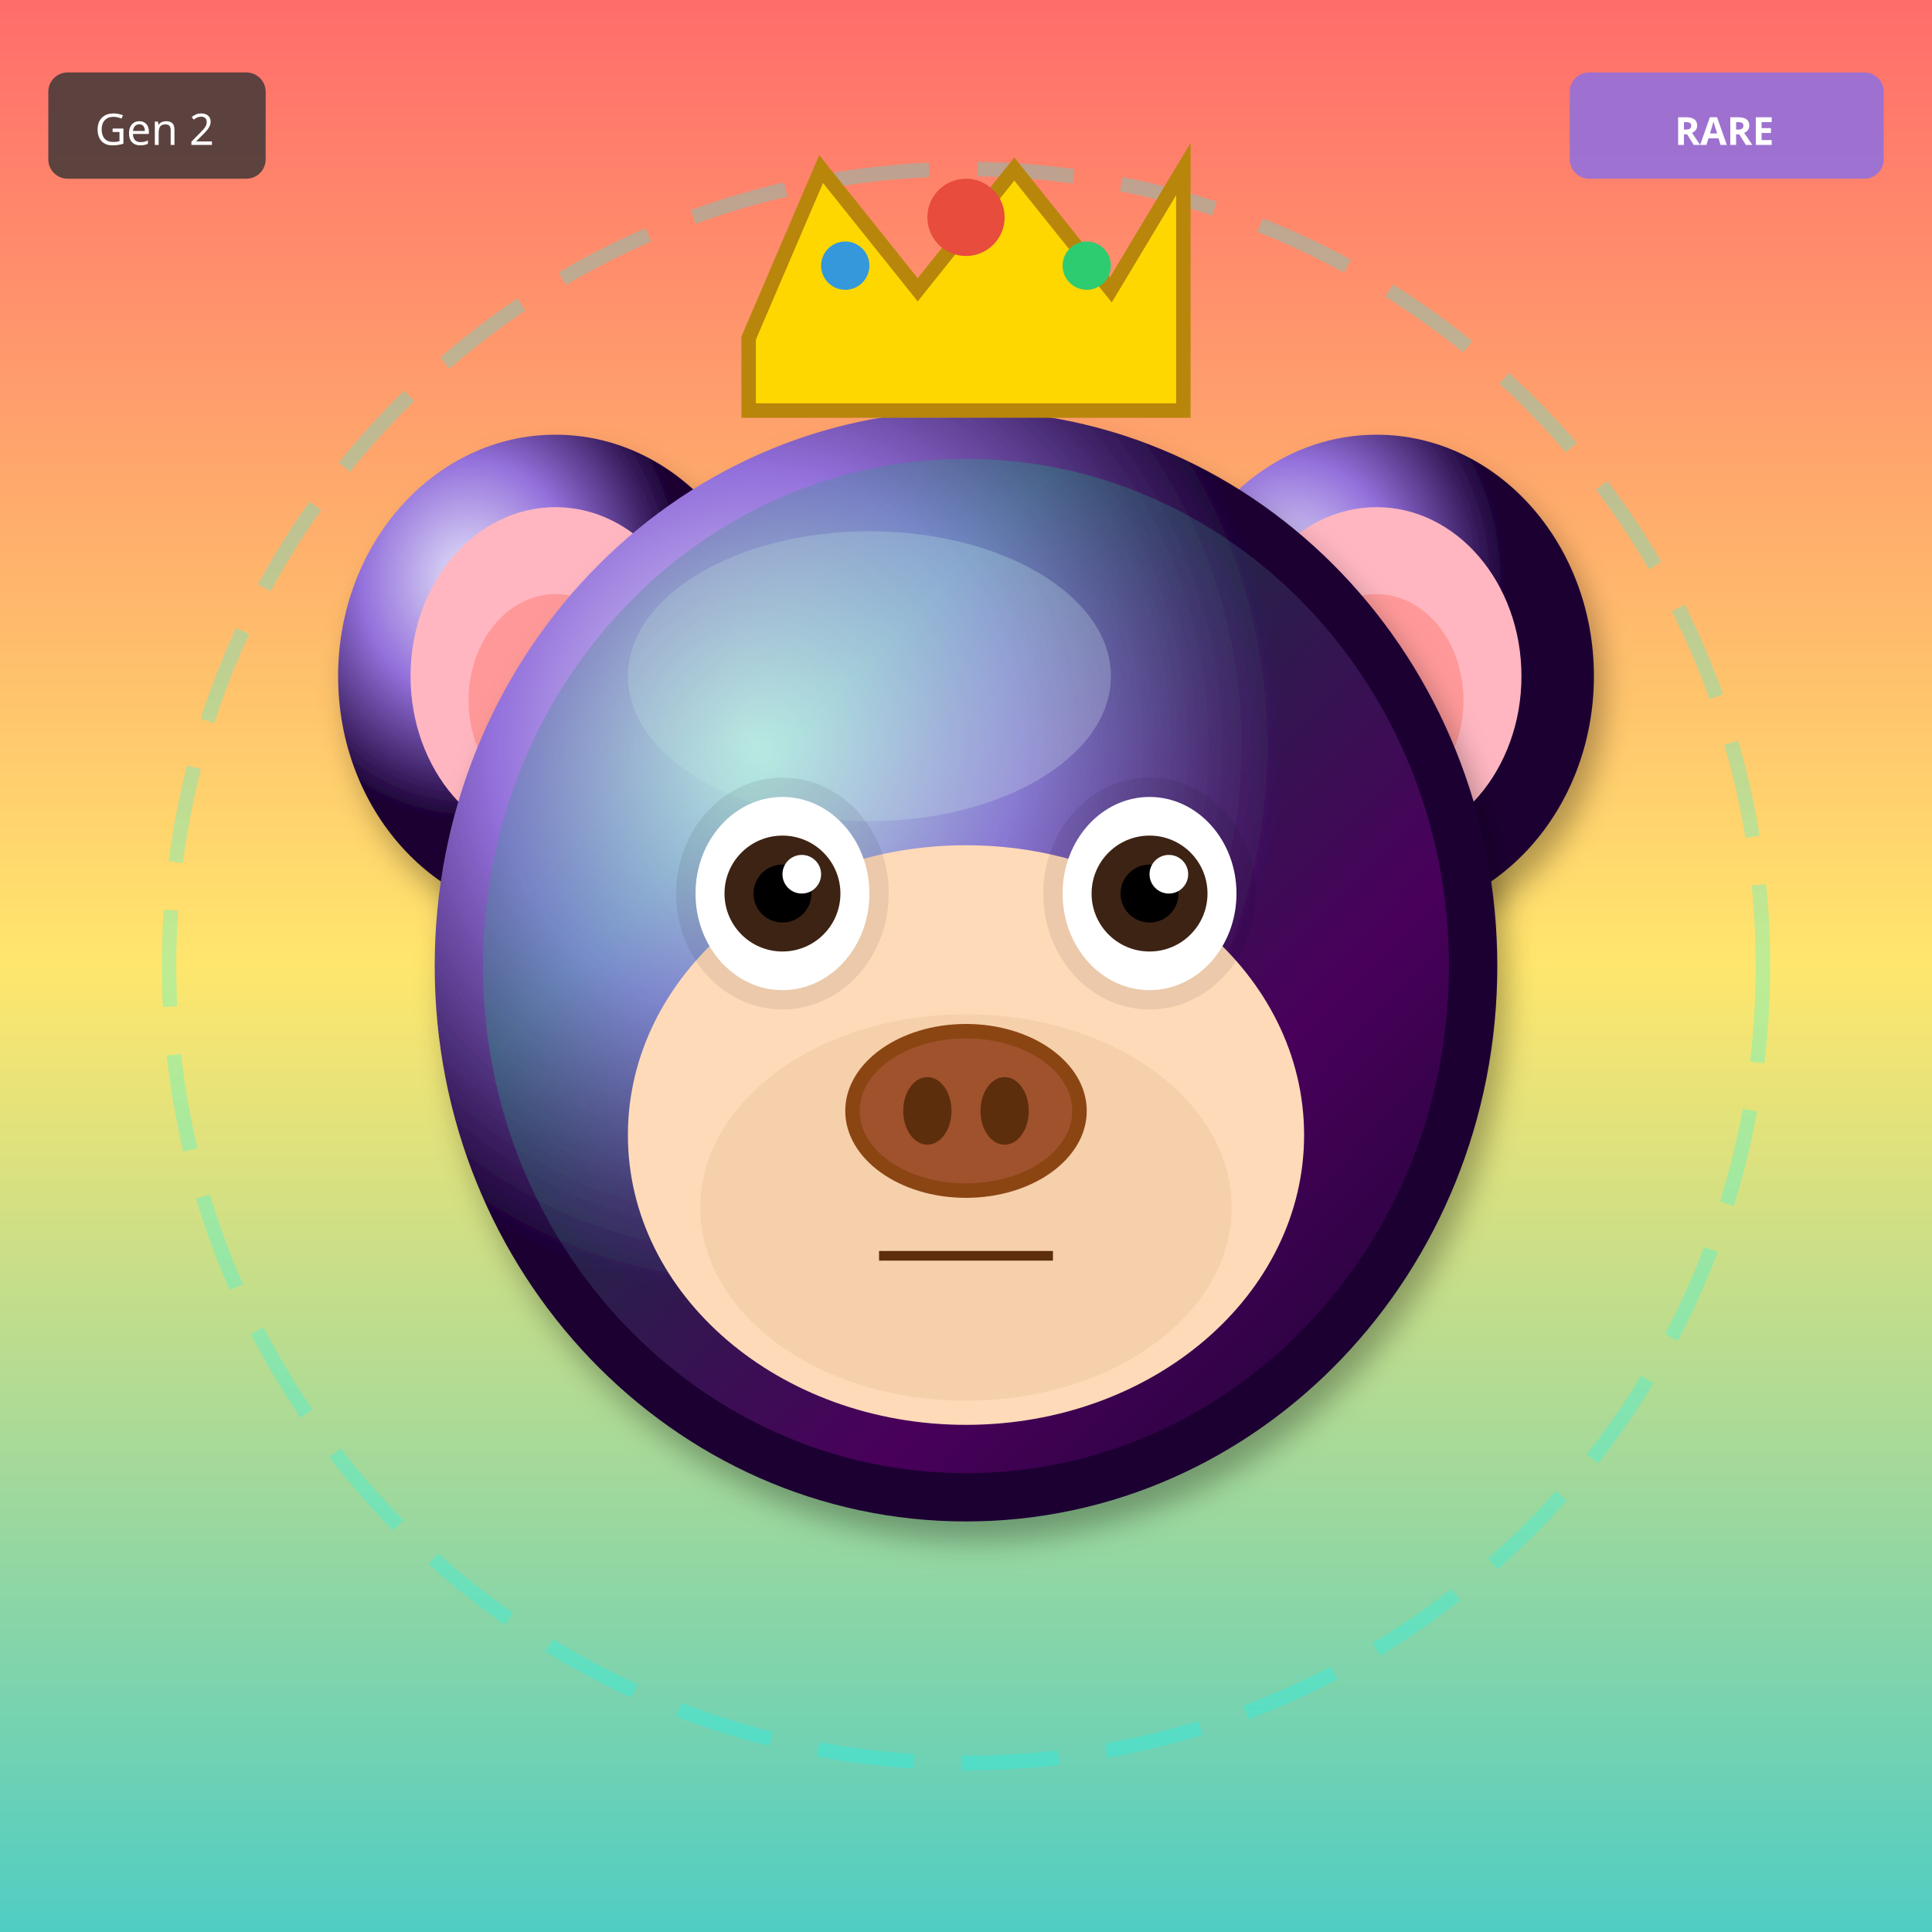
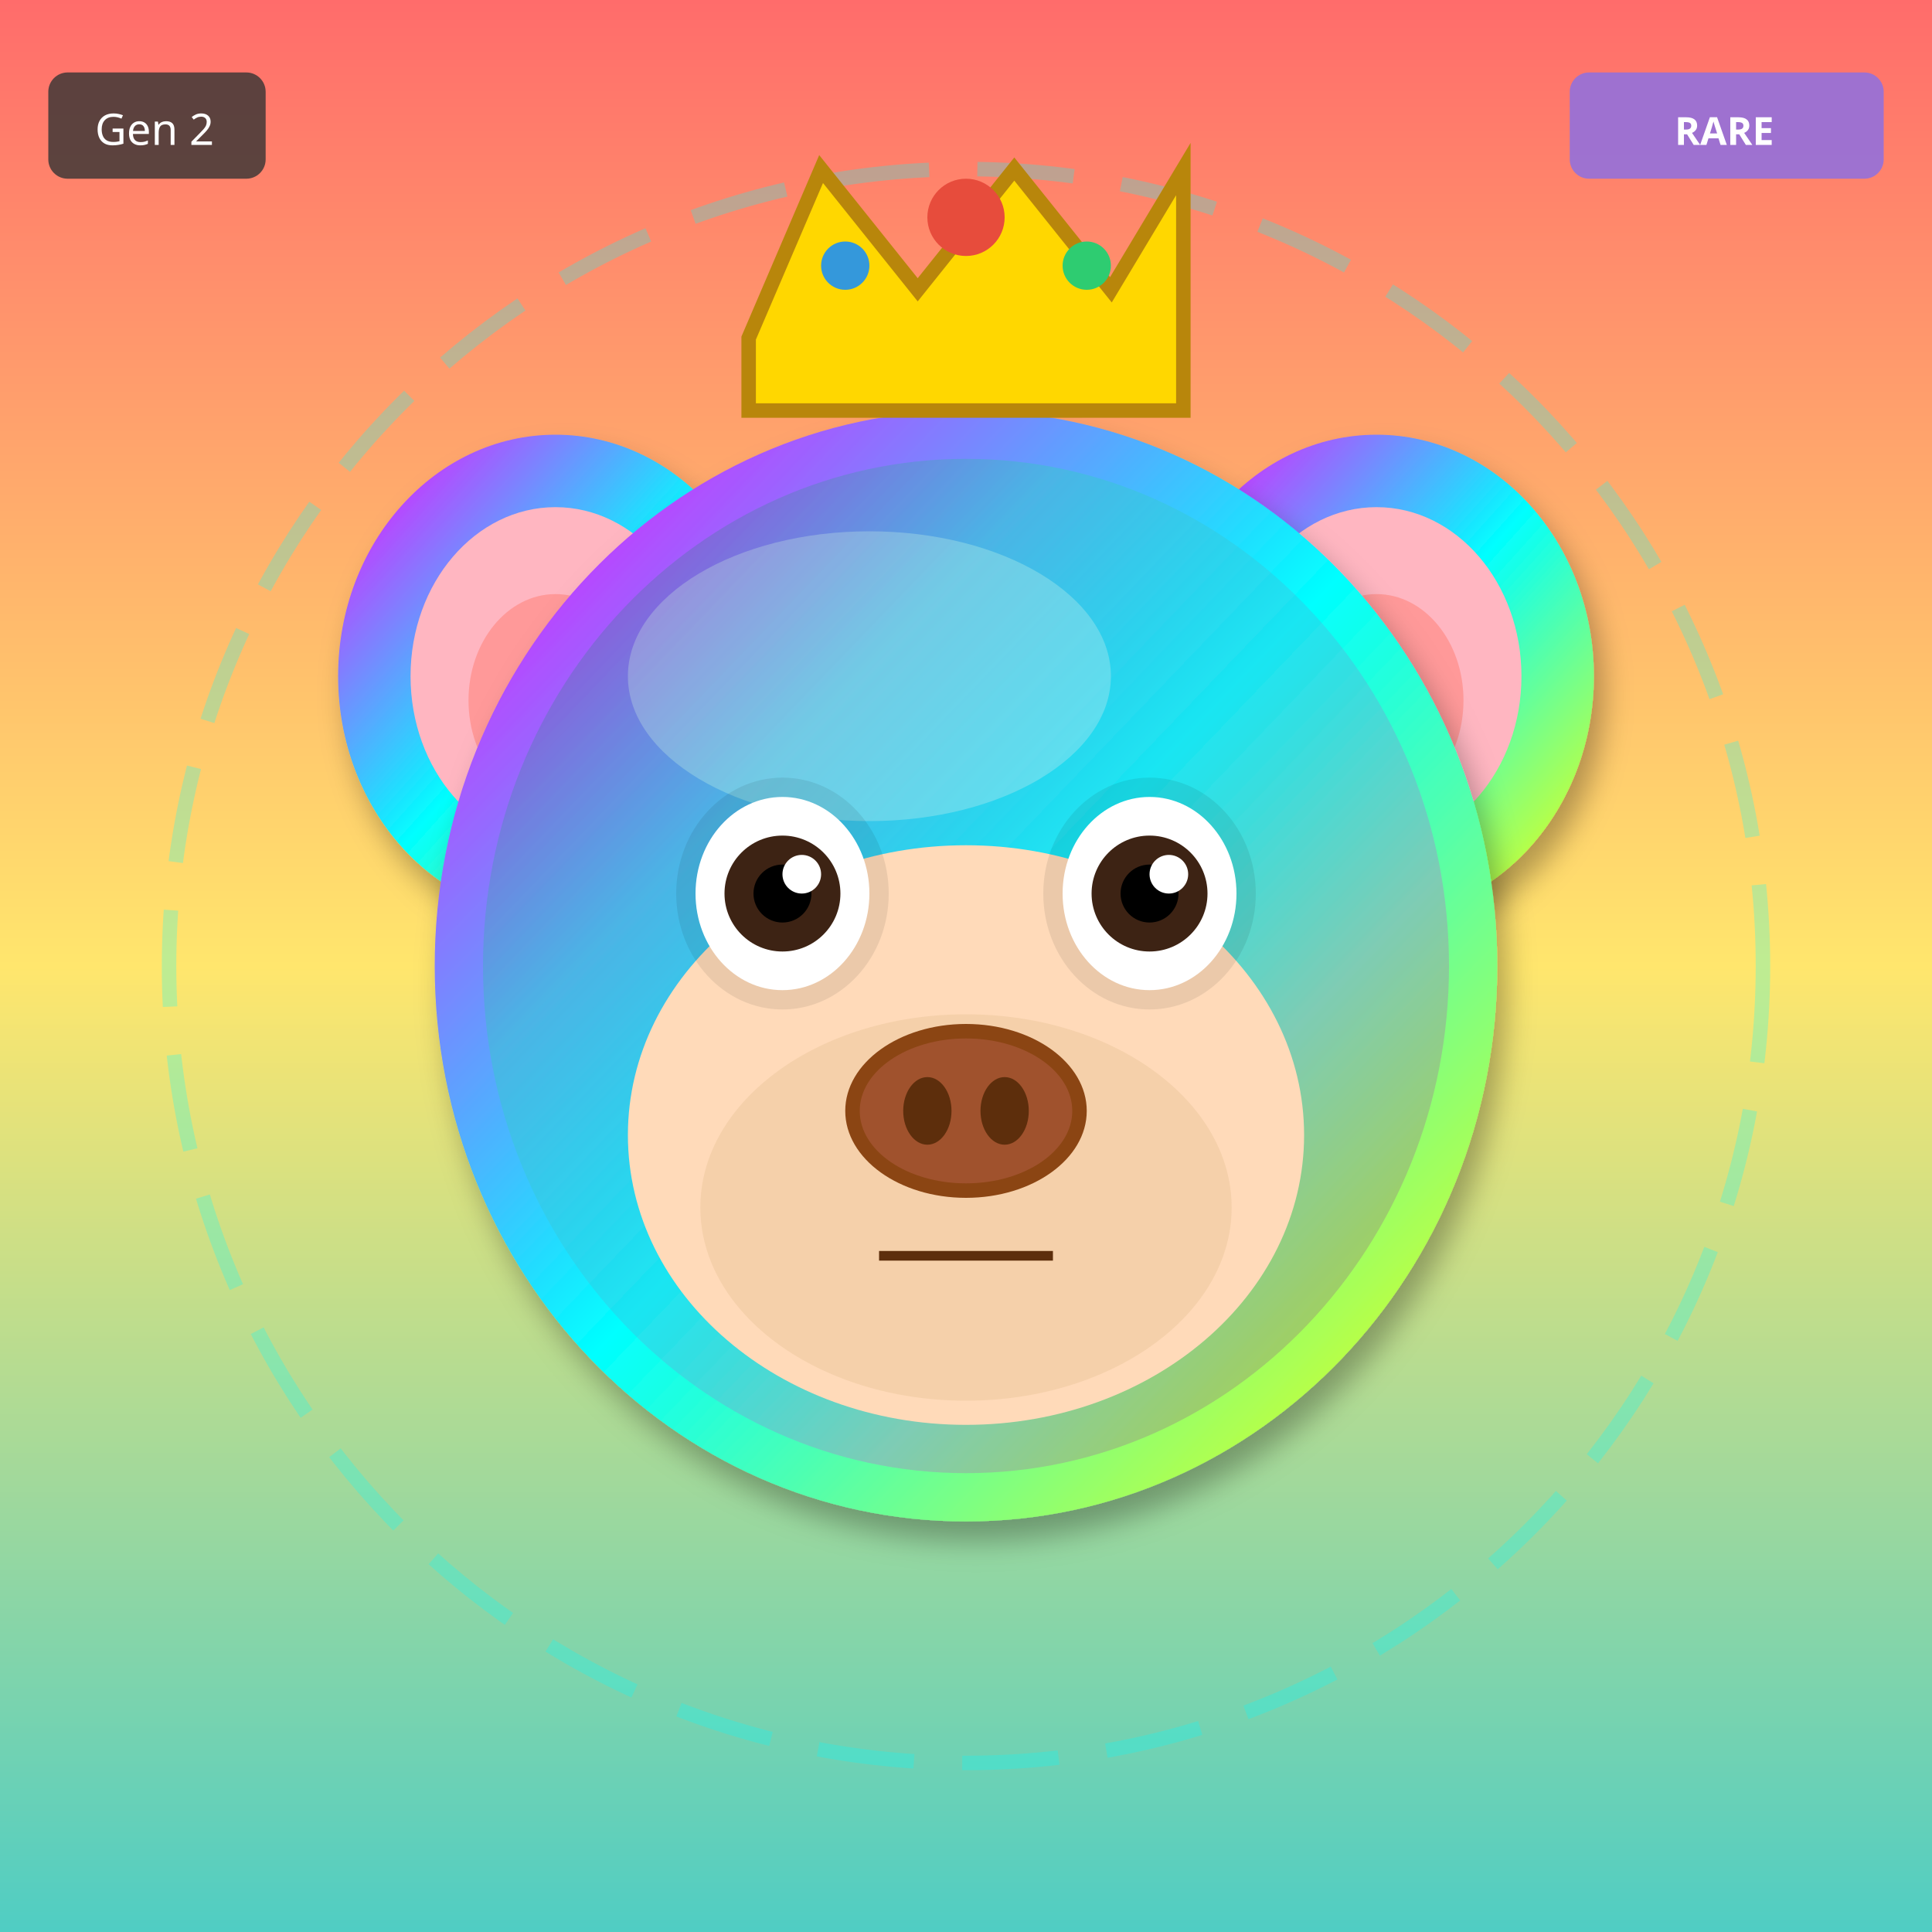
<svg xmlns="http://www.w3.org/2000/svg" width="400" height="400" viewBox="0 0 400 400">
  <defs>
    <filter id="shadow" x="-20%" y="-20%" width="140%" height="140%">
      <feDropShadow dx="2" dy="4" stdDeviation="3" flood-opacity="0.3" />
    </filter>
    <filter id="glow" x="-50%" y="-50%" width="200%" height="200%">
      <feGaussianBlur stdDeviation="8" result="blur" />
      <feMerge>
        <feMergeNode in="blur" />
        <feMergeNode in="SourceGraphic" />
      </feMerge>
    </filter>
    <linearGradient id="rainbow-body" x1="0%" y1="0%" x2="100%" y2="100%">
      <stop offset="0%" stop-color="#FF6B6B" />
      <stop offset="25%" stop-color="#FFE66D" />
      <stop offset="50%" stop-color="#4ECDC4" />
      <stop offset="75%" stop-color="#45B7D1" />
      <stop offset="100%" stop-color="#DDA0DD" />
    </linearGradient>
    <radialGradient id="galaxy-body" cx="30%" cy="30%">
      <stop offset="0%" stop-color="#E6E6FA" />
      <stop offset="50%" stop-color="#9370DB" />
      <stop offset="100%" stop-color="#1A0033" />
    </radialGradient>
    <linearGradient id="holo-body" x1="0%" y1="0%" x2="100%" y2="100%">
      <stop offset="0%" stop-color="#FF00FF" />
      <stop offset="50%" stop-color="#00FFFF" />
      <stop offset="100%" stop-color="#FFFF00" />
    </linearGradient>
    <linearGradient id="sky-gradient" x1="0%" y1="0%" x2="0%" y2="100%">
      <stop offset="0%" stop-color="#87CEEB" />
      <stop offset="100%" stop-color="#E0F4FF" />
    </linearGradient>
    <linearGradient id="grass-gradient" x1="0%" y1="0%" x2="0%" y2="100%">
      <stop offset="0%" stop-color="#90EE90" />
      <stop offset="100%" stop-color="#228B22" />
    </linearGradient>
    <linearGradient id="sunset-gradient" x1="0%" y1="0%" x2="0%" y2="100%">
      <stop offset="0%" stop-color="#FF6B6B" />
      <stop offset="50%" stop-color="#FFE66D" />
      <stop offset="100%" stop-color="#4ECDC4" />
    </linearGradient>
    <linearGradient id="aurora-gradient" x1="0%" y1="0%" x2="100%" y2="100%">
      <stop offset="0%" stop-color="#0D1B2A" />
      <stop offset="30%" stop-color="#00FF7F" />
      <stop offset="70%" stop-color="#FF00FF" />
      <stop offset="100%" stop-color="#0D1B2A" />
    </linearGradient>
    <radialGradient id="multiverse-gradient" cx="50%" cy="50%">
      <stop offset="0%" stop-color="#FFD700" />
      <stop offset="40%" stop-color="#FF00FF" />
      <stop offset="70%" stop-color="#00FFFF" />
      <stop offset="100%" stop-color="#000" />
    </radialGradient>
    <linearGradient id="rift-gradient" x1="0%" y1="0%" x2="100%" y2="100%">
      <stop offset="0%" stop-color="#000" />
      <stop offset="30%" stop-color="#9400D3" />
      <stop offset="50%" stop-color="#00FFFF" />
      <stop offset="70%" stop-color="#9400D3" />
      <stop offset="100%" stop-color="#000" />
    </linearGradient>
    <linearGradient id="heaven-gradient" x1="0%" y1="0%" x2="0%" y2="100%">
      <stop offset="0%" stop-color="#FFF" />
      <stop offset="50%" stop-color="#FFD700" stop-opacity="0.3" />
      <stop offset="100%" stop-color="#F0F8FF" />
    </linearGradient>
    <clipPath id="head-clip">
      <ellipse cx="200" cy="200" rx="110" ry="115" />
    </clipPath>
  </defs>
  <rect width="400" height="400" fill="url(#sunset-gradient)" />
  <circle cx="200" cy="200" r="165" fill="none" stroke="#00FFFF" stroke-width="3" opacity="0.25" stroke-dasharray="20,10" />
-   <ellipse cx="115" cy="140" rx="45" ry="50" fill="url(#galaxy-body)" filter="url(#shadow)" />
+   <ellipse cx="115" cy="140" rx="45" ry="50" fill="url(#holo-body)" filter="url(#shadow)" />
  <ellipse cx="115" cy="140" rx="30" ry="35" fill="#FFB6C1" />
  <ellipse cx="115" cy="145" rx="18" ry="22" fill="#FF9999" />
-   <ellipse cx="285" cy="140" rx="45" ry="50" fill="url(#galaxy-body)" filter="url(#shadow)" />
+   <ellipse cx="285" cy="140" rx="45" ry="50" fill="url(#holo-body)" filter="url(#shadow)" />
  <ellipse cx="285" cy="140" rx="30" ry="35" fill="#FFB6C1" />
  <ellipse cx="285" cy="145" rx="18" ry="22" fill="#FF9999" />
-   <ellipse cx="200" cy="200" rx="110" ry="115" fill="url(#galaxy-body)" filter="url(#shadow)" />
-   <ellipse cx="180" cy="140" rx="50" ry="30" fill="#E6E6FA" opacity="0.3" />
+   <ellipse cx="200" cy="200" rx="110" ry="115" fill="url(#holo-body)" filter="url(#shadow)" />
+   <ellipse cx="180" cy="140" rx="50" ry="30" fill="#FFFFFF" opacity="0.3" />
  <g clip-path="url(#head-clip)">
    <ellipse cx="200" cy="200" rx="100" ry="105" fill="url(#aurora-gradient)" opacity="0.2" />
  </g>
  <ellipse cx="200" cy="235" rx="70" ry="60" fill="#FFDAB9" />
  <ellipse cx="200" cy="250" rx="55" ry="40" fill="#DEB887" opacity="0.3" />
  <ellipse cx="162" cy="185" rx="22" ry="24" fill="#000" opacity="0.08" />
  <ellipse cx="238" cy="185" rx="22" ry="24" fill="#000" opacity="0.08" />
  <ellipse cx="162" cy="185" rx="18" ry="20" fill="white" />
  <circle cx="162" cy="185" r="12" fill="#3D2314" />
  <circle cx="162" cy="185" r="6" fill="#000" />
  <circle cx="166" cy="181" r="4" fill="white" />
  <ellipse cx="238" cy="185" rx="18" ry="20" fill="white" />
  <circle cx="238" cy="185" r="12" fill="#3D2314" />
  <circle cx="238" cy="185" r="6" fill="#000" />
  <circle cx="242" cy="181" r="4" fill="white" />
  <g>
    <ellipse cx="200" cy="230" rx="25" ry="18" fill="#8B4513" />
    <ellipse cx="200" cy="230" rx="22" ry="15" fill="#A0522D" />
    <ellipse cx="192" cy="230" rx="5" ry="7" fill="#5D2E0C" />
    <ellipse cx="208" cy="230" rx="5" ry="7" fill="#5D2E0C" />
  </g>
  <line x1="182" y1="260" x2="218" y2="260" stroke="#5D2E0C" stroke-width="2" />
  <polygon points="155,70 170,35 190,60 210,35 230,60 245,35 245,85 155,85" fill="#FFD700" stroke="#B8860B" stroke-width="3" />
  <circle cx="200" cy="45" r="8" fill="#E74C3C" />
  <circle cx="175" cy="55" r="5" fill="#3498DB" />
  <circle cx="225" cy="55" r="5" fill="#2ECC71" />
  <g transform="translate(325, 15)">
    <rect width="65" height="22" rx="4" fill="#9370DB" opacity="0.9" />
    <text x="32" y="15" font-size="8" fill="#FFF" text-anchor="middle" font-family="sans-serif" font-weight="bold">RARE</text>
  </g>
  <g transform="translate(10, 15)">
    <rect width="45" height="22" rx="4" fill="#333" opacity="0.8" />
    <text x="22" y="15" font-size="9" fill="#FFF" text-anchor="middle" font-family="sans-serif">Gen 2</text>
  </g>
</svg>
